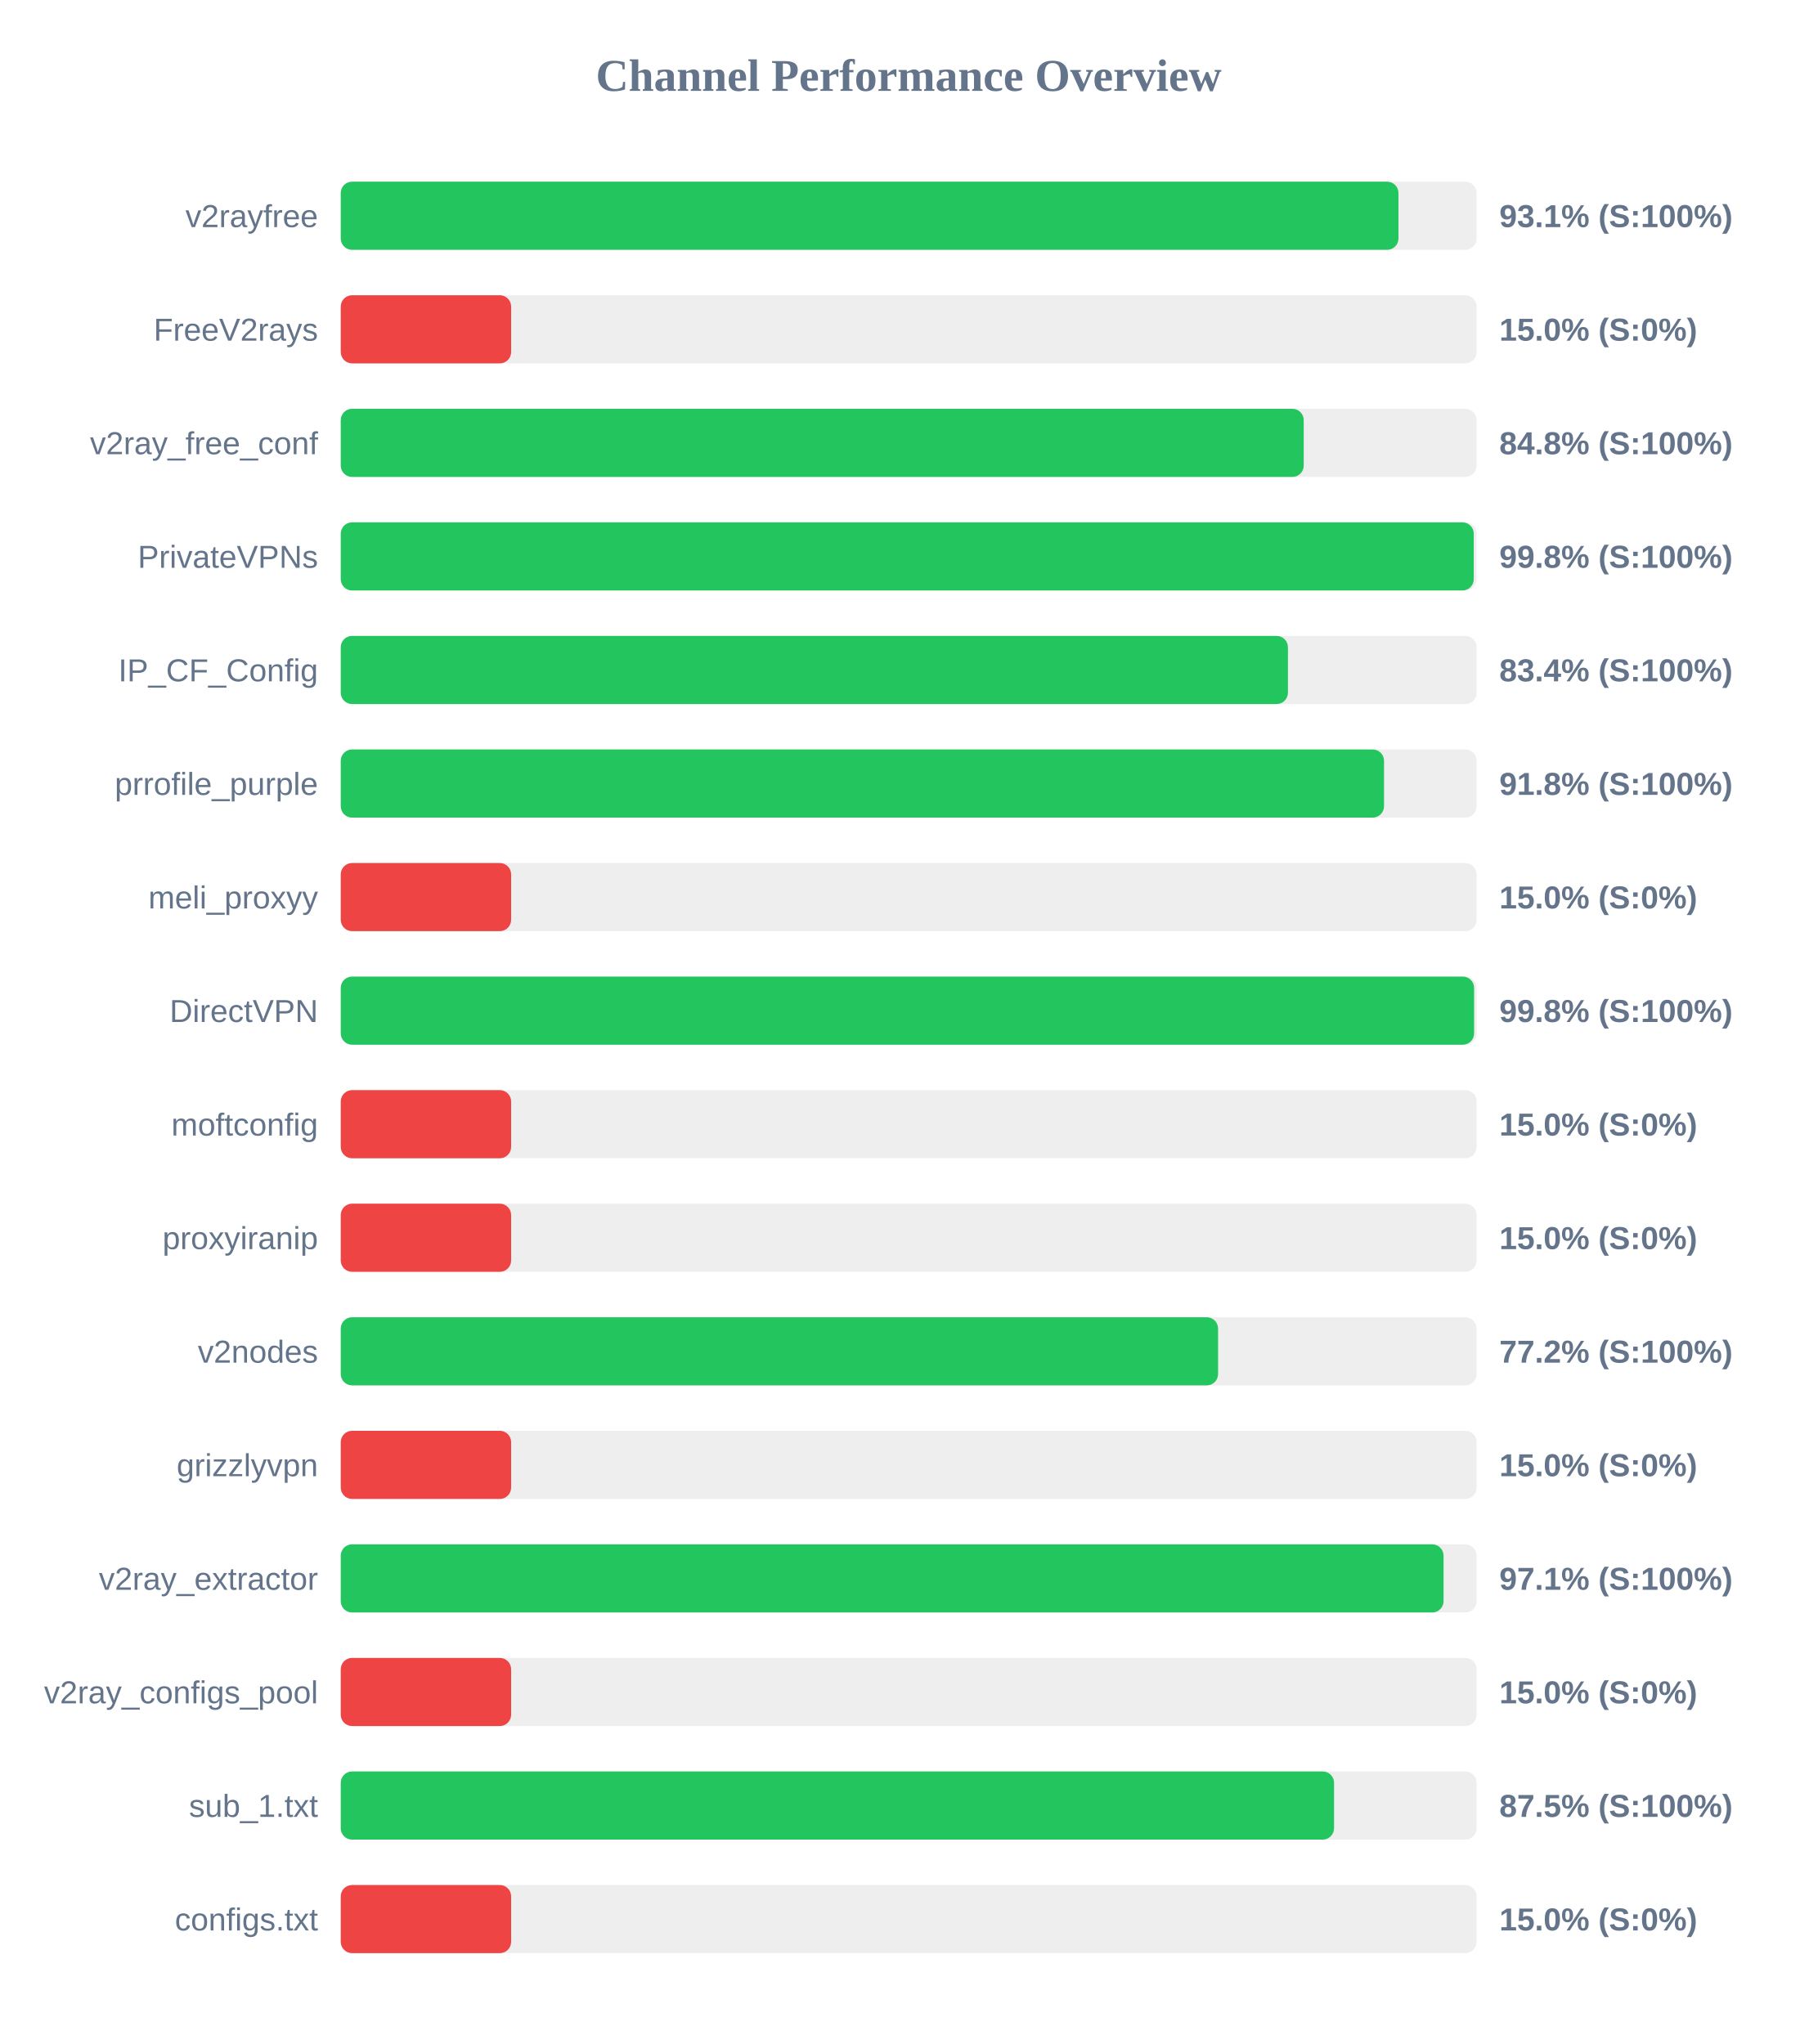
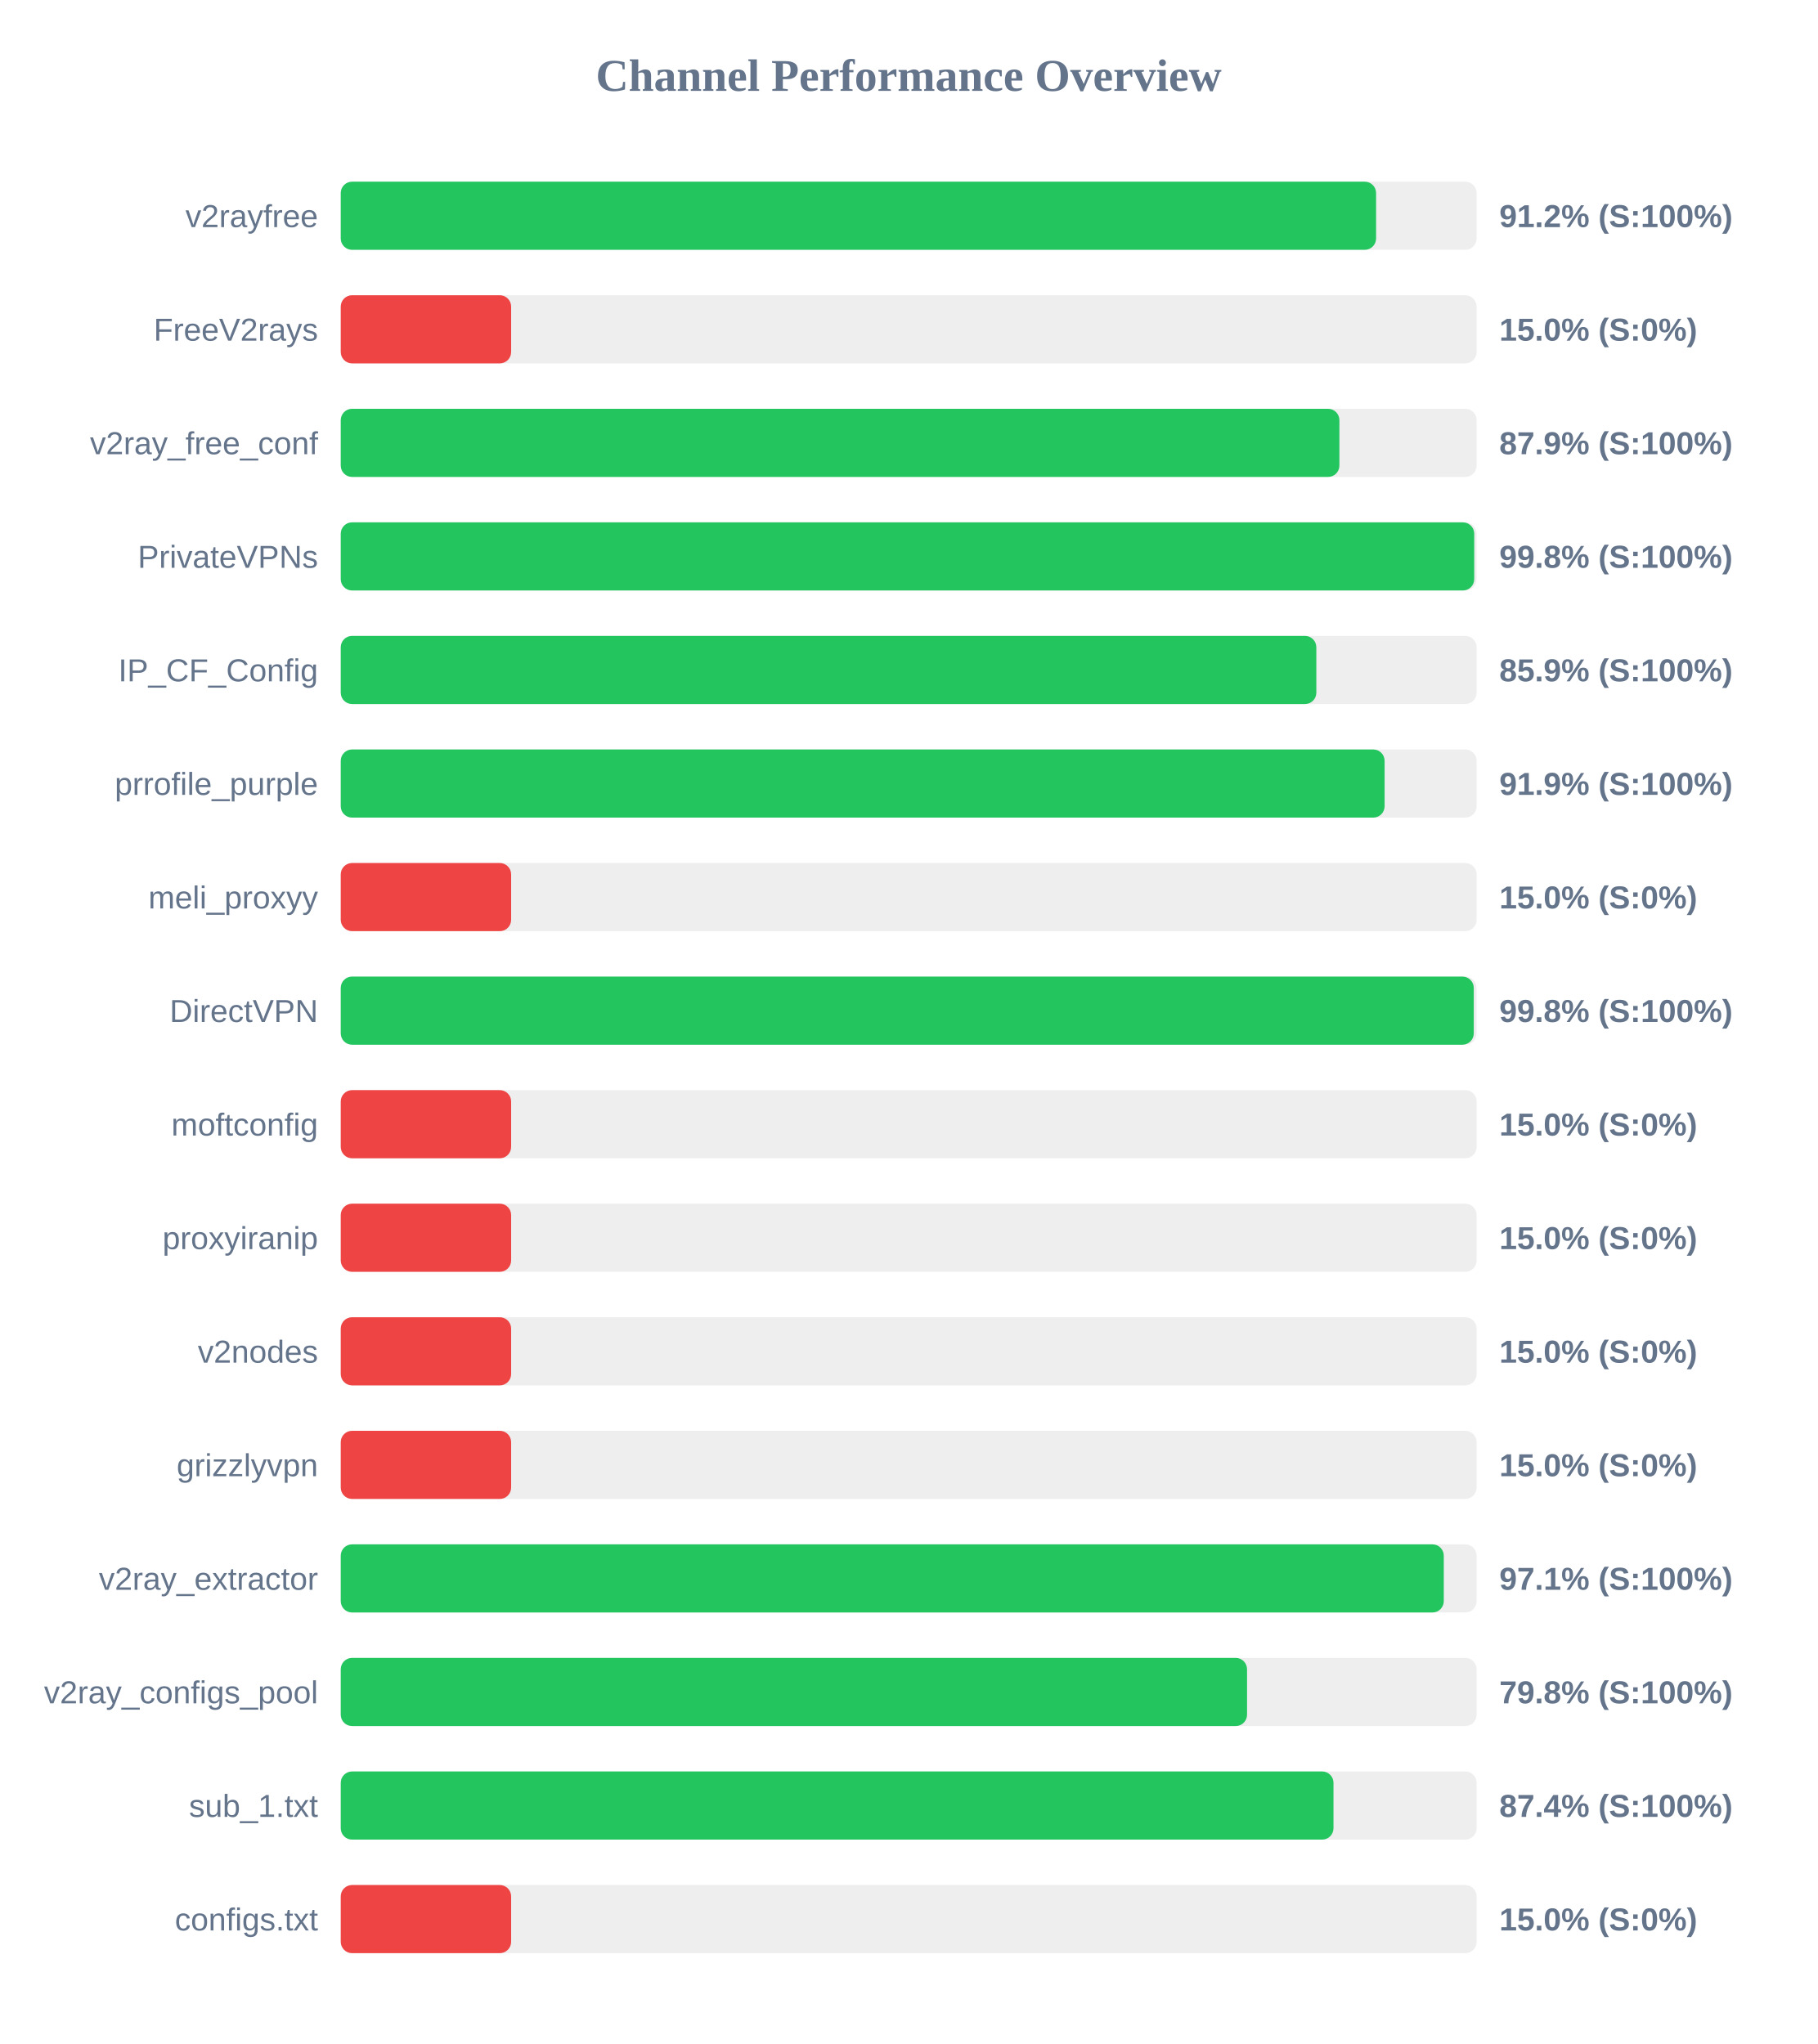
<svg xmlns="http://www.w3.org/2000/svg" width="800" height="900" version="1.1">
  <style>
        .row { font: 14px Arial; fill: #64748b; }
        .score { font: bold 14px Arial; fill: #64748b; }
    </style>
  <text x="400" y="40" text-anchor="middle" font-size="20px" font-weight="bold" fill="#64748b">Channel Performance Overview</text>
  <rect x="150" y="80" width="500" height="30" fill="#eee" rx="5" />
-   <rect x="150" y="80" width="465.6" height="30" fill="#22c55e" rx="5" />
+   <rect x="150" y="80" width="455.75" height="30" fill="#22c55e" rx="5" />
  <text x="140" y="100" text-anchor="end" class="row">v2rayfree</text>
-   <text x="660" y="100" text-anchor="start" class="score">93.1% (S:100%)</text>
+   <text x="660" y="100" text-anchor="start" class="score">91.2% (S:100%)</text>
  <rect x="150" y="130" width="500" height="30" fill="#eee" rx="5" />
  <rect x="150" y="130" width="75.0" height="30" fill="#ef4444" rx="5" />
  <text x="140" y="150" text-anchor="end" class="row">FreeV2rays</text>
  <text x="660" y="150" text-anchor="start" class="score">15.0% (S:0%)</text>
  <rect x="150" y="180" width="500" height="30" fill="#eee" rx="5" />
-   <rect x="150" y="180" width="423.9" height="30" fill="#22c55e" rx="5" />
+   <rect x="150" y="180" width="439.6" height="30" fill="#22c55e" rx="5" />
  <text x="140" y="200" text-anchor="end" class="row">v2ray_free_conf</text>
-   <text x="660" y="200" text-anchor="start" class="score">84.8% (S:100%)</text>
+   <text x="660" y="200" text-anchor="start" class="score">87.9% (S:100%)</text>
  <rect x="150" y="230" width="500" height="30" fill="#eee" rx="5" />
-   <rect x="150" y="230" width="498.75" height="30" fill="#22c55e" rx="5" />
+   <rect x="150" y="230" width="498.95" height="30" fill="#22c55e" rx="5" />
  <text x="140" y="250" text-anchor="end" class="row">PrivateVPNs</text>
  <text x="660" y="250" text-anchor="start" class="score">99.8% (S:100%)</text>
  <rect x="150" y="280" width="500" height="30" fill="#eee" rx="5" />
-   <rect x="150" y="280" width="416.95" height="30" fill="#22c55e" rx="5" />
+   <rect x="150" y="280" width="429.45" height="30" fill="#22c55e" rx="5" />
  <text x="140" y="300" text-anchor="end" class="row">IP_CF_Config</text>
-   <text x="660" y="300" text-anchor="start" class="score">83.4% (S:100%)</text>
+   <text x="660" y="300" text-anchor="start" class="score">85.9% (S:100%)</text>
  <rect x="150" y="330" width="500" height="30" fill="#eee" rx="5" />
-   <rect x="150" y="330" width="459.25" height="30" fill="#22c55e" rx="5" />
+   <rect x="150" y="330" width="459.5" height="30" fill="#22c55e" rx="5" />
  <text x="140" y="350" text-anchor="end" class="row">prrofile_purple</text>
-   <text x="660" y="350" text-anchor="start" class="score">91.8% (S:100%)</text>
+   <text x="660" y="350" text-anchor="start" class="score">91.9% (S:100%)</text>
  <rect x="150" y="380" width="500" height="30" fill="#eee" rx="5" />
  <rect x="150" y="380" width="75.0" height="30" fill="#ef4444" rx="5" />
  <text x="140" y="400" text-anchor="end" class="row">meli_proxyy</text>
  <text x="660" y="400" text-anchor="start" class="score">15.0% (S:0%)</text>
  <rect x="150" y="430" width="500" height="30" fill="#eee" rx="5" />
-   <rect x="150" y="430" width="498.9" height="30" fill="#22c55e" rx="5" />
+   <rect x="150" y="430" width="498.75" height="30" fill="#22c55e" rx="5" />
  <text x="140" y="450" text-anchor="end" class="row">DirectVPN</text>
  <text x="660" y="450" text-anchor="start" class="score">99.8% (S:100%)</text>
  <rect x="150" y="480" width="500" height="30" fill="#eee" rx="5" />
  <rect x="150" y="480" width="75.0" height="30" fill="#ef4444" rx="5" />
  <text x="140" y="500" text-anchor="end" class="row">moftconfig</text>
  <text x="660" y="500" text-anchor="start" class="score">15.0% (S:0%)</text>
  <rect x="150" y="530" width="500" height="30" fill="#eee" rx="5" />
  <rect x="150" y="530" width="75.0" height="30" fill="#ef4444" rx="5" />
  <text x="140" y="550" text-anchor="end" class="row">proxyiranip</text>
  <text x="660" y="550" text-anchor="start" class="score">15.0% (S:0%)</text>
  <rect x="150" y="580" width="500" height="30" fill="#eee" rx="5" />
-   <rect x="150" y="580" width="386.2" height="30" fill="#22c55e" rx="5" />
+   <rect x="150" y="580" width="75.0" height="30" fill="#ef4444" rx="5" />
  <text x="140" y="600" text-anchor="end" class="row">v2nodes</text>
-   <text x="660" y="600" text-anchor="start" class="score">77.2% (S:100%)</text>
+   <text x="660" y="600" text-anchor="start" class="score">15.0% (S:0%)</text>
  <rect x="150" y="630" width="500" height="30" fill="#eee" rx="5" />
  <rect x="150" y="630" width="75.0" height="30" fill="#ef4444" rx="5" />
  <text x="140" y="650" text-anchor="end" class="row">grizzlyvpn</text>
  <text x="660" y="650" text-anchor="start" class="score">15.0% (S:0%)</text>
  <rect x="150" y="680" width="500" height="30" fill="#eee" rx="5" />
-   <rect x="150" y="680" width="485.45" height="30" fill="#22c55e" rx="5" />
+   <rect x="150" y="680" width="485.55" height="30" fill="#22c55e" rx="5" />
  <text x="140" y="700" text-anchor="end" class="row">v2ray_extractor</text>
  <text x="660" y="700" text-anchor="start" class="score">97.1% (S:100%)</text>
  <rect x="150" y="730" width="500" height="30" fill="#eee" rx="5" />
-   <rect x="150" y="730" width="75.0" height="30" fill="#ef4444" rx="5" />
+   <rect x="150" y="730" width="398.95" height="30" fill="#22c55e" rx="5" />
  <text x="140" y="750" text-anchor="end" class="row">v2ray_configs_pool</text>
-   <text x="660" y="750" text-anchor="start" class="score">15.0% (S:0%)</text>
+   <text x="660" y="750" text-anchor="start" class="score">79.8% (S:100%)</text>
  <rect x="150" y="780" width="500" height="30" fill="#eee" rx="5" />
-   <rect x="150" y="780" width="437.25" height="30" fill="#22c55e" rx="5" />
+   <rect x="150" y="780" width="437.0" height="30" fill="#22c55e" rx="5" />
  <text x="140" y="800" text-anchor="end" class="row">sub_1.txt</text>
-   <text x="660" y="800" text-anchor="start" class="score">87.5% (S:100%)</text>
+   <text x="660" y="800" text-anchor="start" class="score">87.4% (S:100%)</text>
  <rect x="150" y="830" width="500" height="30" fill="#eee" rx="5" />
  <rect x="150" y="830" width="75.0" height="30" fill="#ef4444" rx="5" />
  <text x="140" y="850" text-anchor="end" class="row">configs.txt</text>
  <text x="660" y="850" text-anchor="start" class="score">15.0% (S:0%)</text>
</svg>
